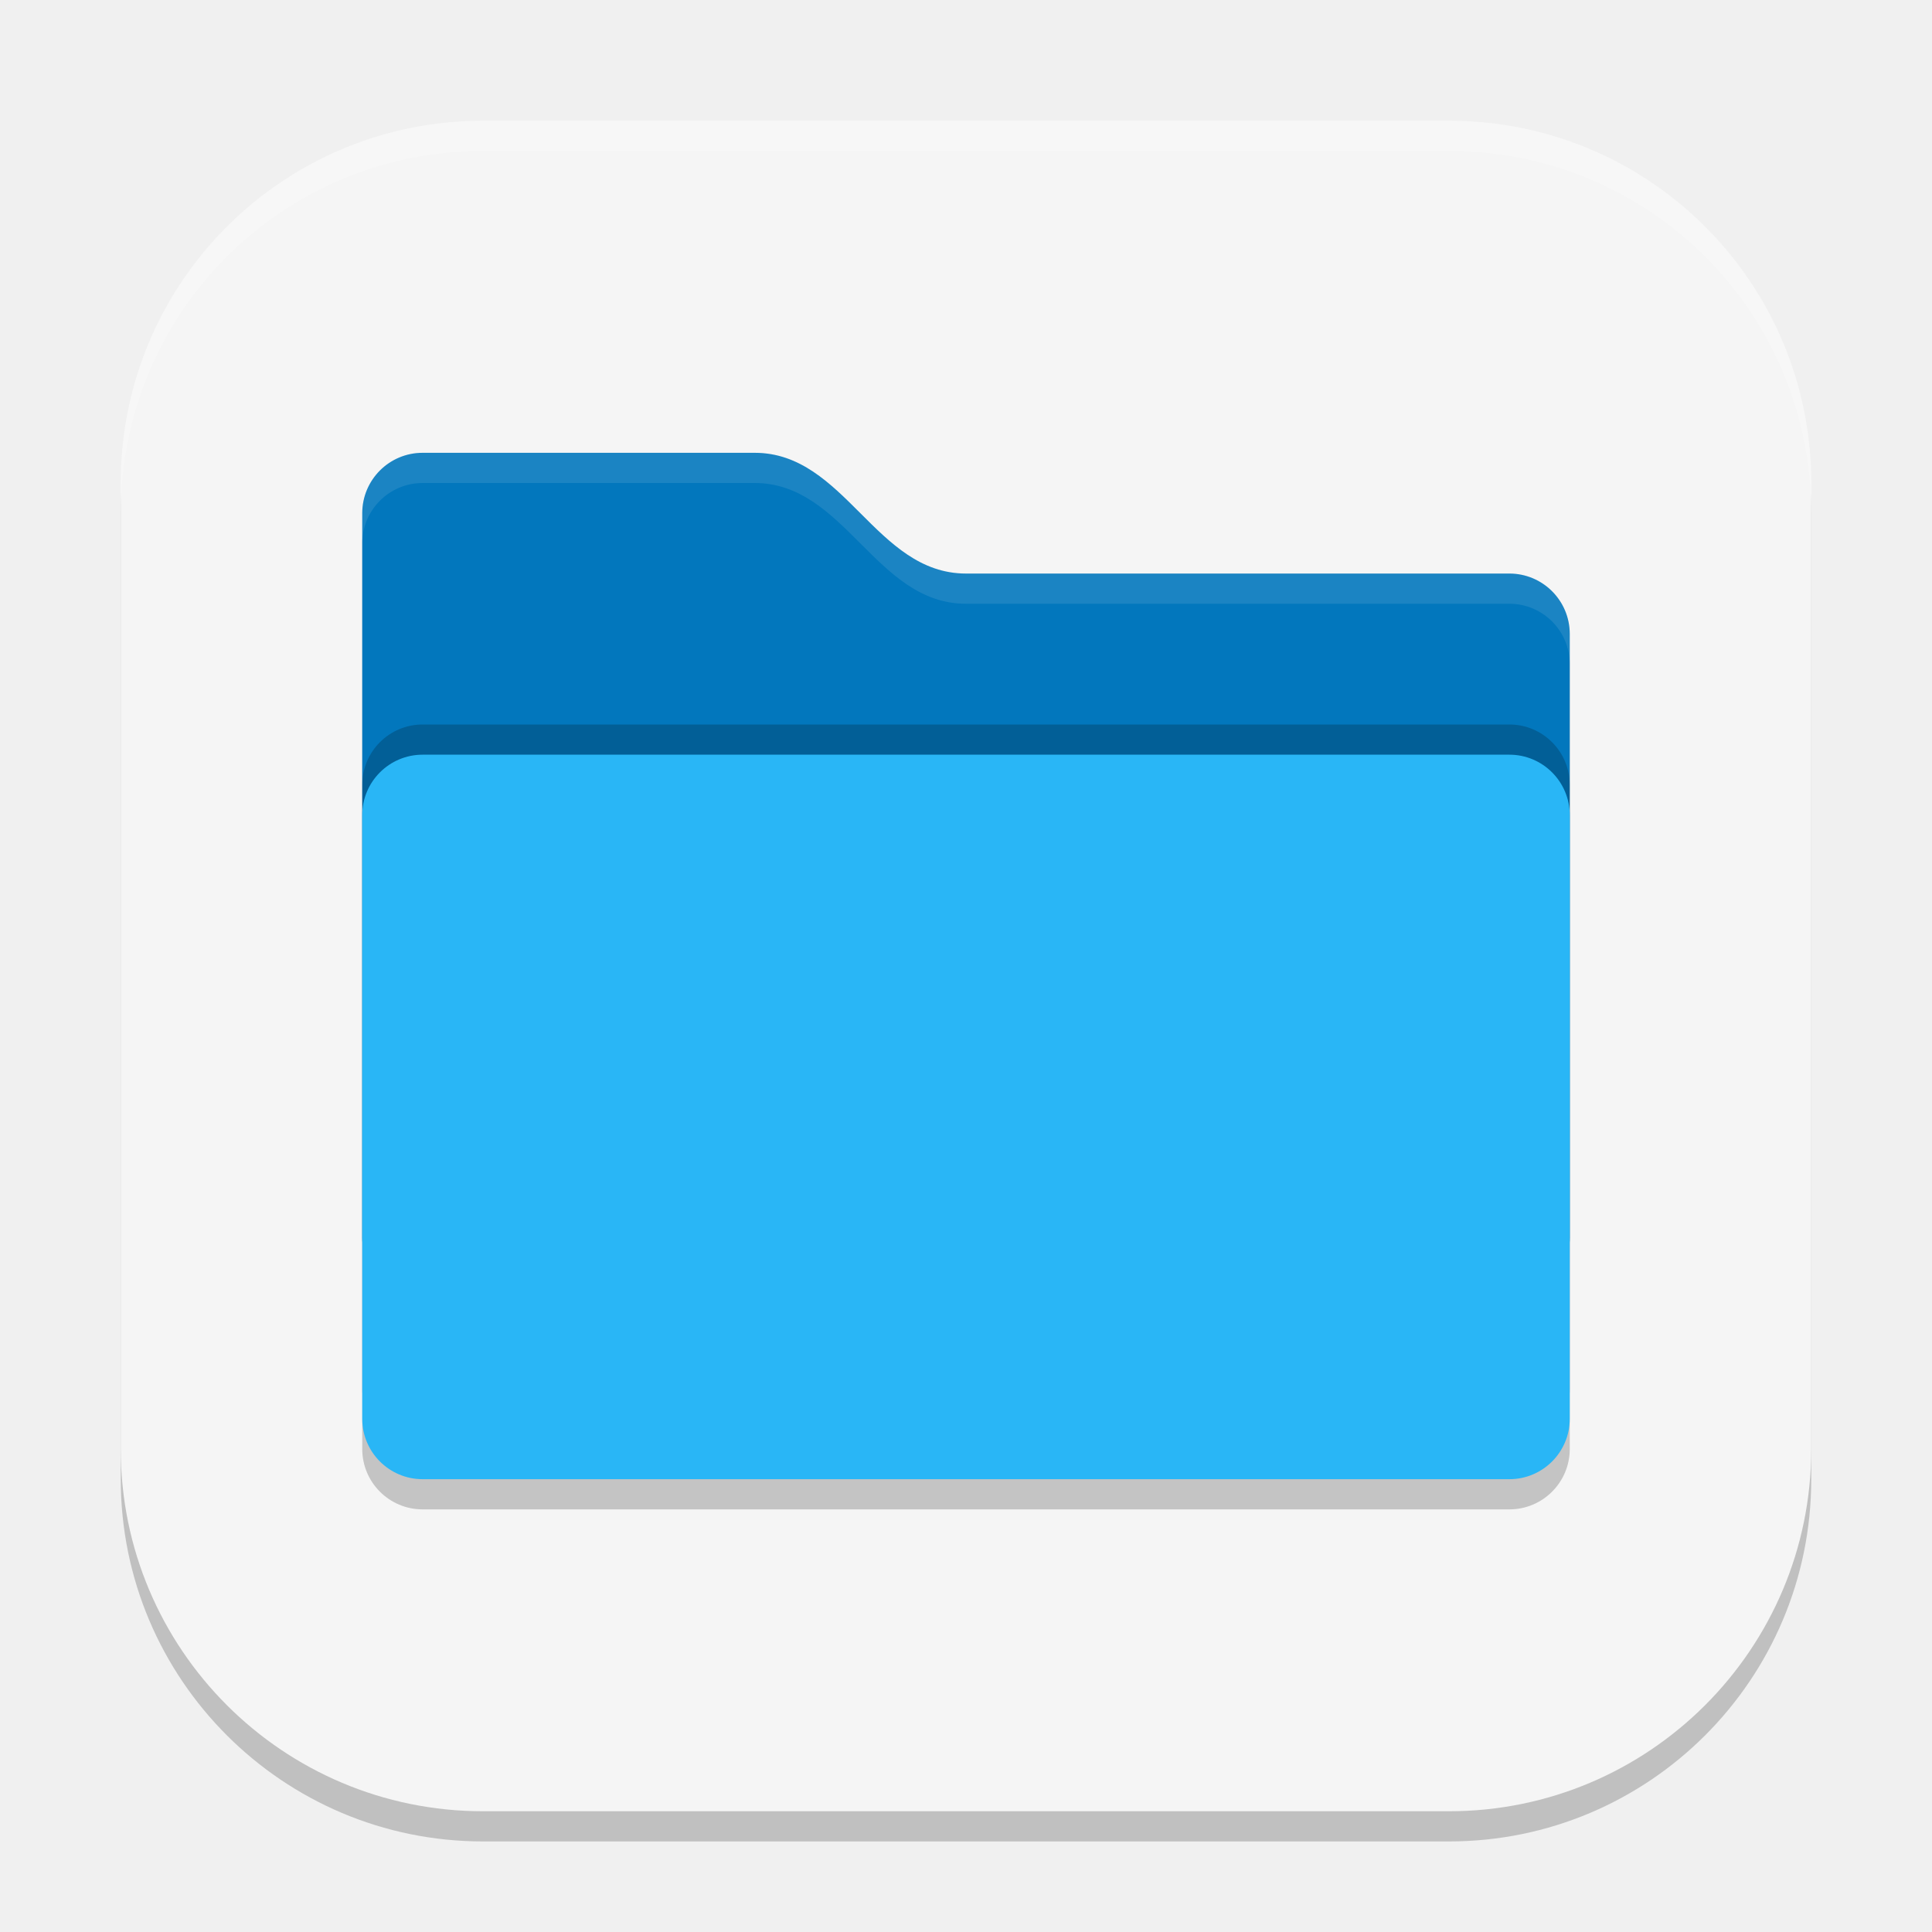
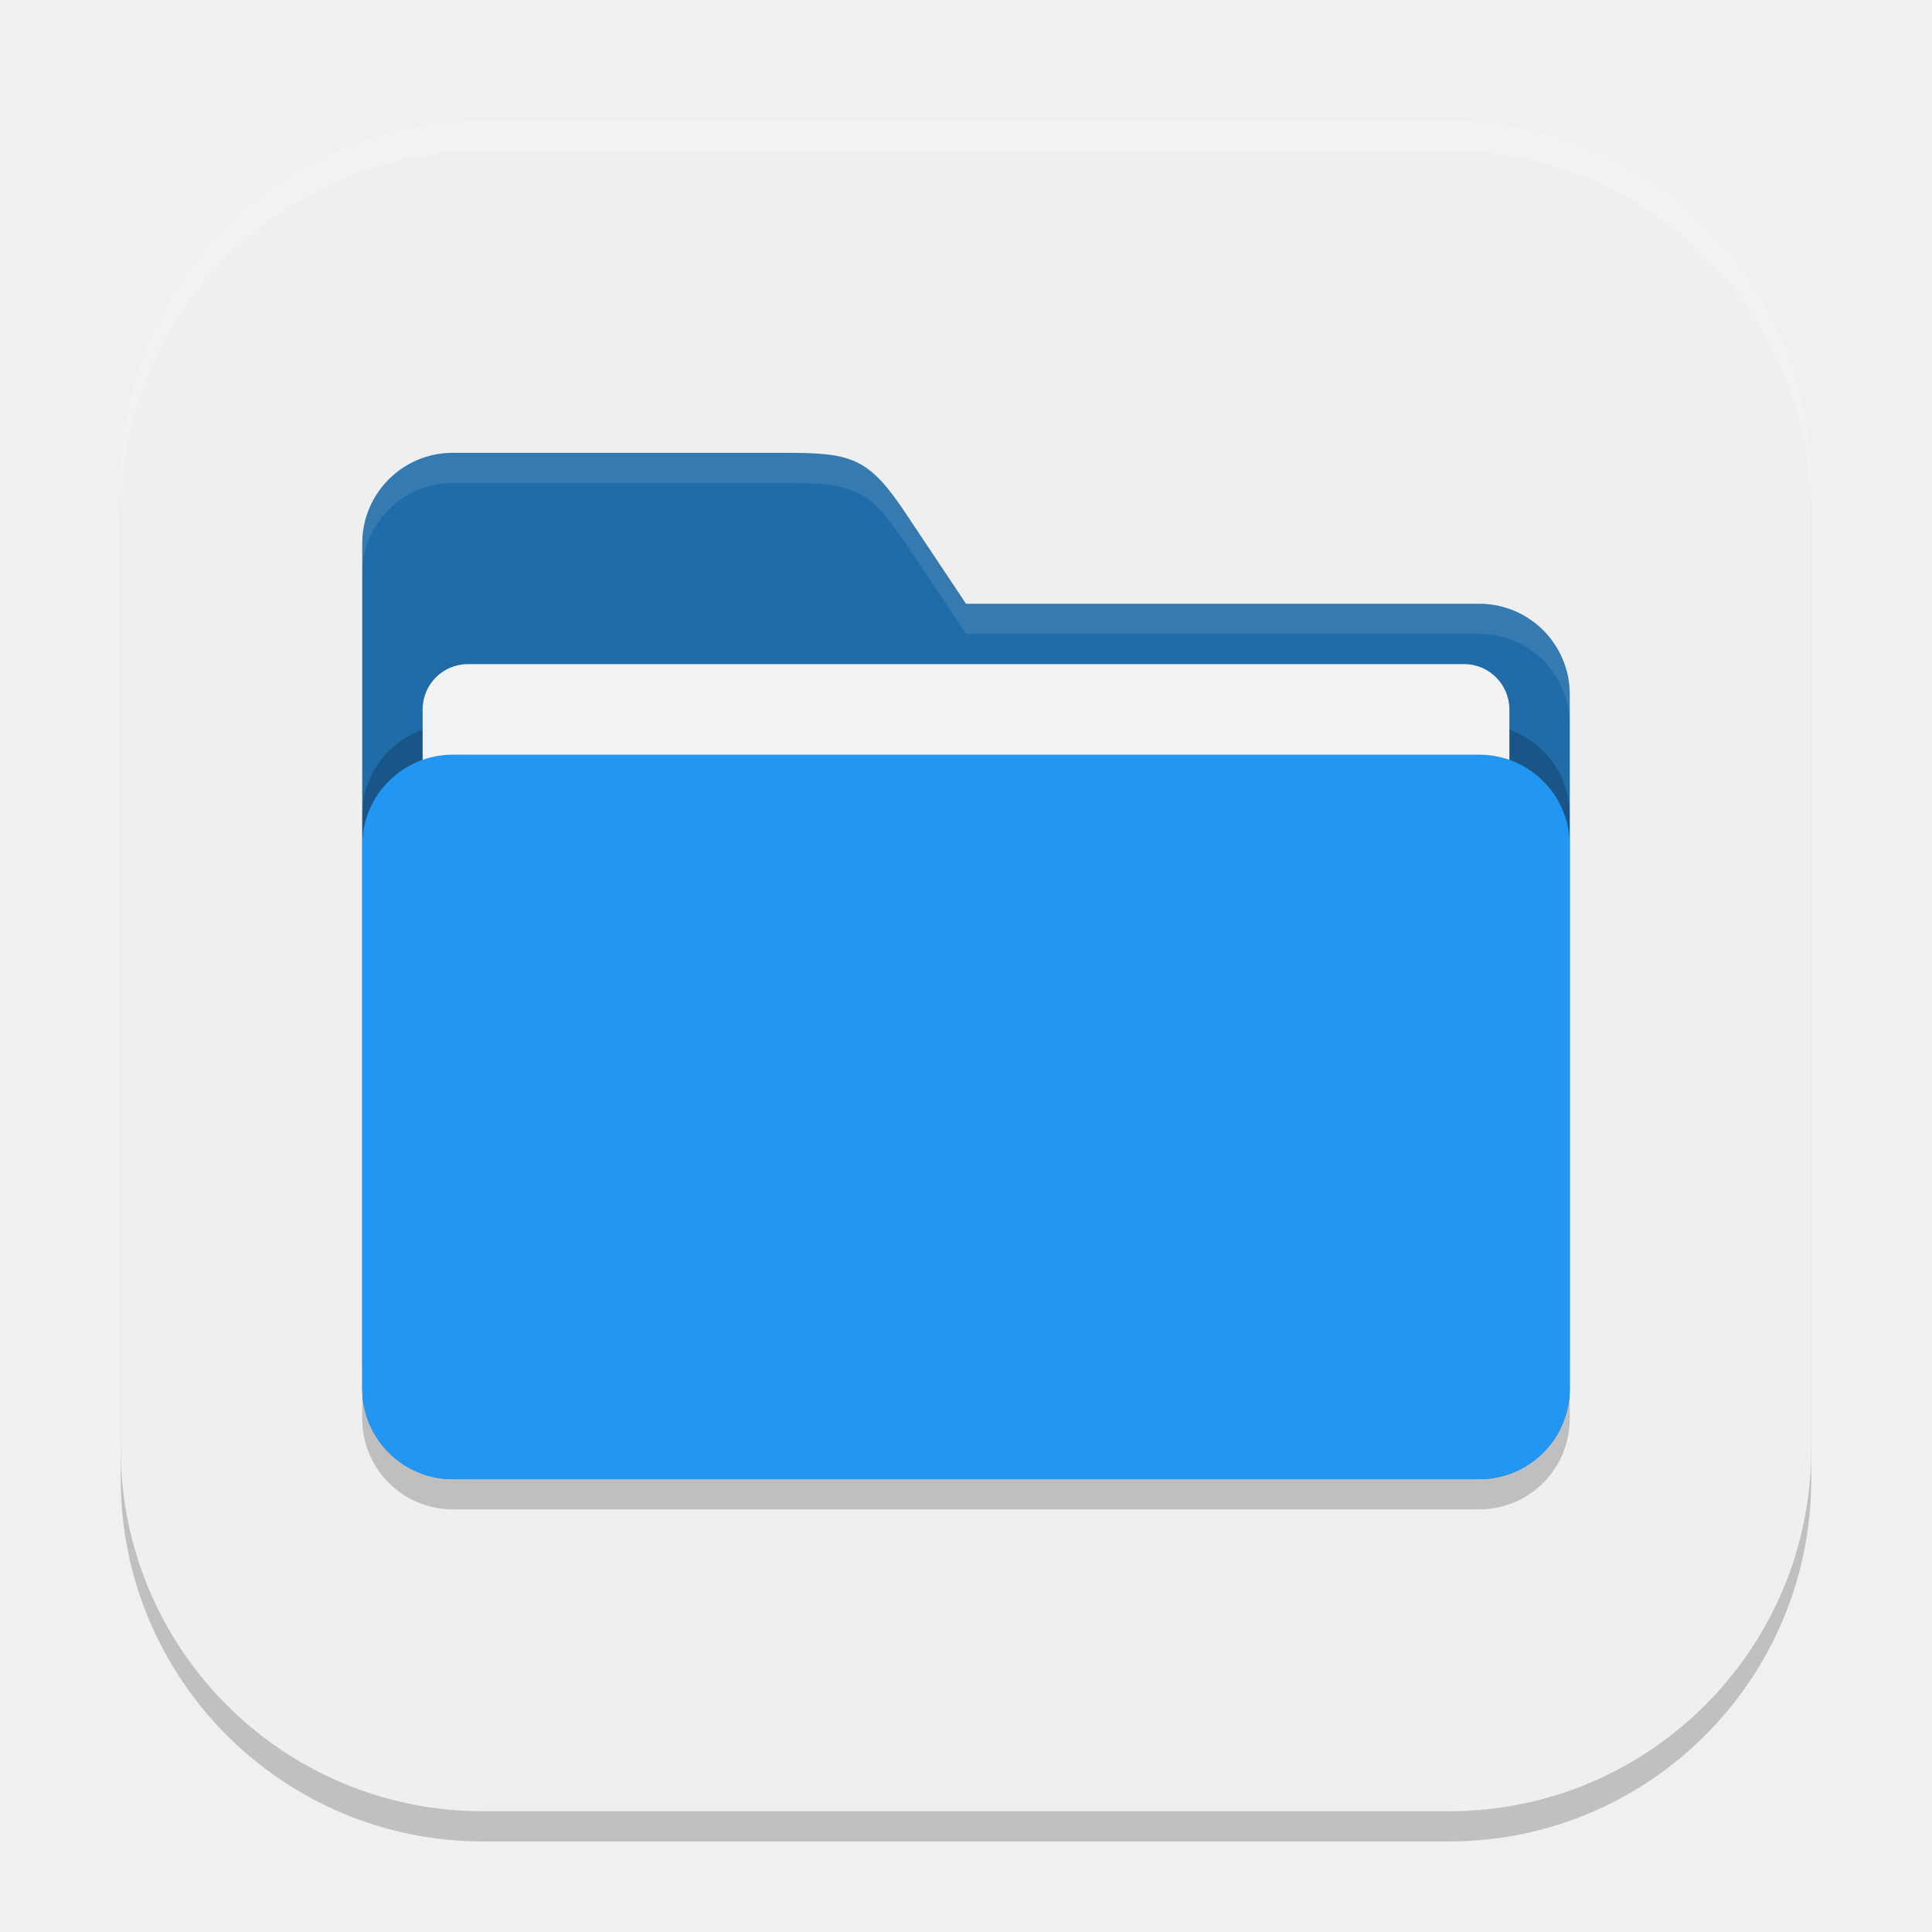
<svg xmlns="http://www.w3.org/2000/svg" width="64" height="64" viewBox="0 0 64 64" version="1.1" id="svg5">
  <defs id="defs2" />
  <rect style="opacity:0.2;fill:#000000;stroke-width:4;stroke-linecap:square" id="rect234" width="56" height="56" x="4" y="5" ry="12" />
-   <rect style="fill:#f5f5f5;fill-opacity:1;stroke-width:4;stroke-linecap:square" id="rect396" width="56" height="56" x="4" y="4" ry="12" />
-   <path d="m 14,16 c -1.105,0 -2,0.895 -2,2 v 30 c 0,1.105 0.895,2 2,2 h 36 c 1.105,0 2,-0.895 2,-2 V 22 c 0,-1.105 -0.895,-2 -2,-2 H 32 c -3,0 -4,-4 -7,-4 z" style="opacity:0.2;fill:#000000;fill-opacity:1;stroke-width:1.973" id="path3821" />
-   <path d="m 14,15 c -1.105,0 -2,0.895 -2,2 v 24 c 0,1.105 0.895,2 2,2 h 36 c 1.105,0 2,-0.895 2,-2 V 21 c 0,-1.105 -0.895,-2 -2,-2 H 32 c -3,0 -4,-4 -7,-4 z" style="fill:#0277bd;fill-opacity:1;stroke-width:1.973" id="path3588" />
-   <path id="path3849" style="opacity:0.1;fill:#ffffff;fill-opacity:1;stroke-width:1.973" d="m 14,15 c -1.105,0 -2,0.895 -2,2 v 1 c 0,-1.105 0.895,-2 2,-2 h 11 c 3,0 4,4 7,4 h 18 c 1.105,0 2,0.895 2,2 v -1 c 0,-1.105 -0.895,-2 -2,-2 H 32 c -3,0 -4,-4 -7,-4 z" />
-   <rect style="opacity:0.2;fill:#000000;fill-opacity:1;stroke-width:4;stroke-linecap:square" id="rect3608" width="40" height="24" x="12" y="24" ry="2" />
-   <rect style="fill:#29b6f6;fill-opacity:1;stroke-width:2;stroke-linecap:square" id="rect3610" width="40" height="24" x="12" y="25" ry="2" />
+   <rect style="fill:#efefef;fill-opacity:1;stroke-width:4;stroke-linecap:square" id="rect396" width="56" height="56" x="4" y="4" ry="12" />
+   <path id="path2024" style="opacity:0.2;fill:#000000;stroke-width:8;stroke-linecap:square" d="m 15,16 c -1.657,0 -3,1.343 -3,3 v 28 c 0,1.657 1.343,3 3,3 h 34 c 1.657,0 3,-1.343 3,-3 V 24 c 0,-1.657 -1.343,-3 -3,-3 H 32 l -2,-3 c -1.229,-1.844 -1.784,-2 -4,-2 z" />
+   <path id="path2052" style="fill:#1f6ca9;fill-opacity:1;stroke-width:8;stroke-linecap:square" d="m 15,15 c -1.657,0 -3,1.343 -3,3 v 28 c 0,1.657 1.343,3 3,3 h 34 c 1.657,0 3,-1.343 3,-3 V 23 c 0,-1.657 -1.343,-3 -3,-3 H 32 l -2,-3 c -1.229,-1.844 -1.784,-2 -4,-2 z" />
+   <path id="path3024" style="opacity:0.1;fill:#ffffff;fill-opacity:1;stroke-width:8;stroke-linecap:square" d="m 15,15 c -1.657,0 -3,1.343 -3,3 v 1 c 0,-1.657 1.343,-3 3,-3 h 11 c 2.216,0 2.771,0.156 4,2 l 2,3 h 17 c 1.657,0 3,1.343 3,3 v -1 c 0,-1.657 -1.343,-3 -3,-3 H 32 l -2,-3 c -1.229,-1.844 -1.784,-2 -4,-2 z" />
+   <rect style="opacity:0.2;fill:#000000;fill-opacity:1;stroke-width:8;stroke-linecap:square" id="rect2667" width="40" height="24" x="12" y="24" ry="3" />
+   <rect style="fill:#f2f2f2;fill-opacity:1;stroke-width:3;stroke-linecap:square" id="rect3435" width="36" height="18" x="14" y="22" ry="1.5" />
+   <rect style="fill:#2196f3;fill-opacity:1;stroke-width:8;stroke-linecap:square" id="rect2072" width="40" height="24" x="12" y="25" ry="3" />
  <path id="path1040" style="opacity:0.2;fill:#ffffff;stroke-width:4;stroke-linecap:square" d="M 16,4 C 9.352,4 4,9.352 4,16 v 1 C 4,10.352 9.352,5 16,5 h 32 c 6.648,0 12,5.352 12,12 V 16 C 60,9.352 54.648,4 48,4 Z" />
</svg>
